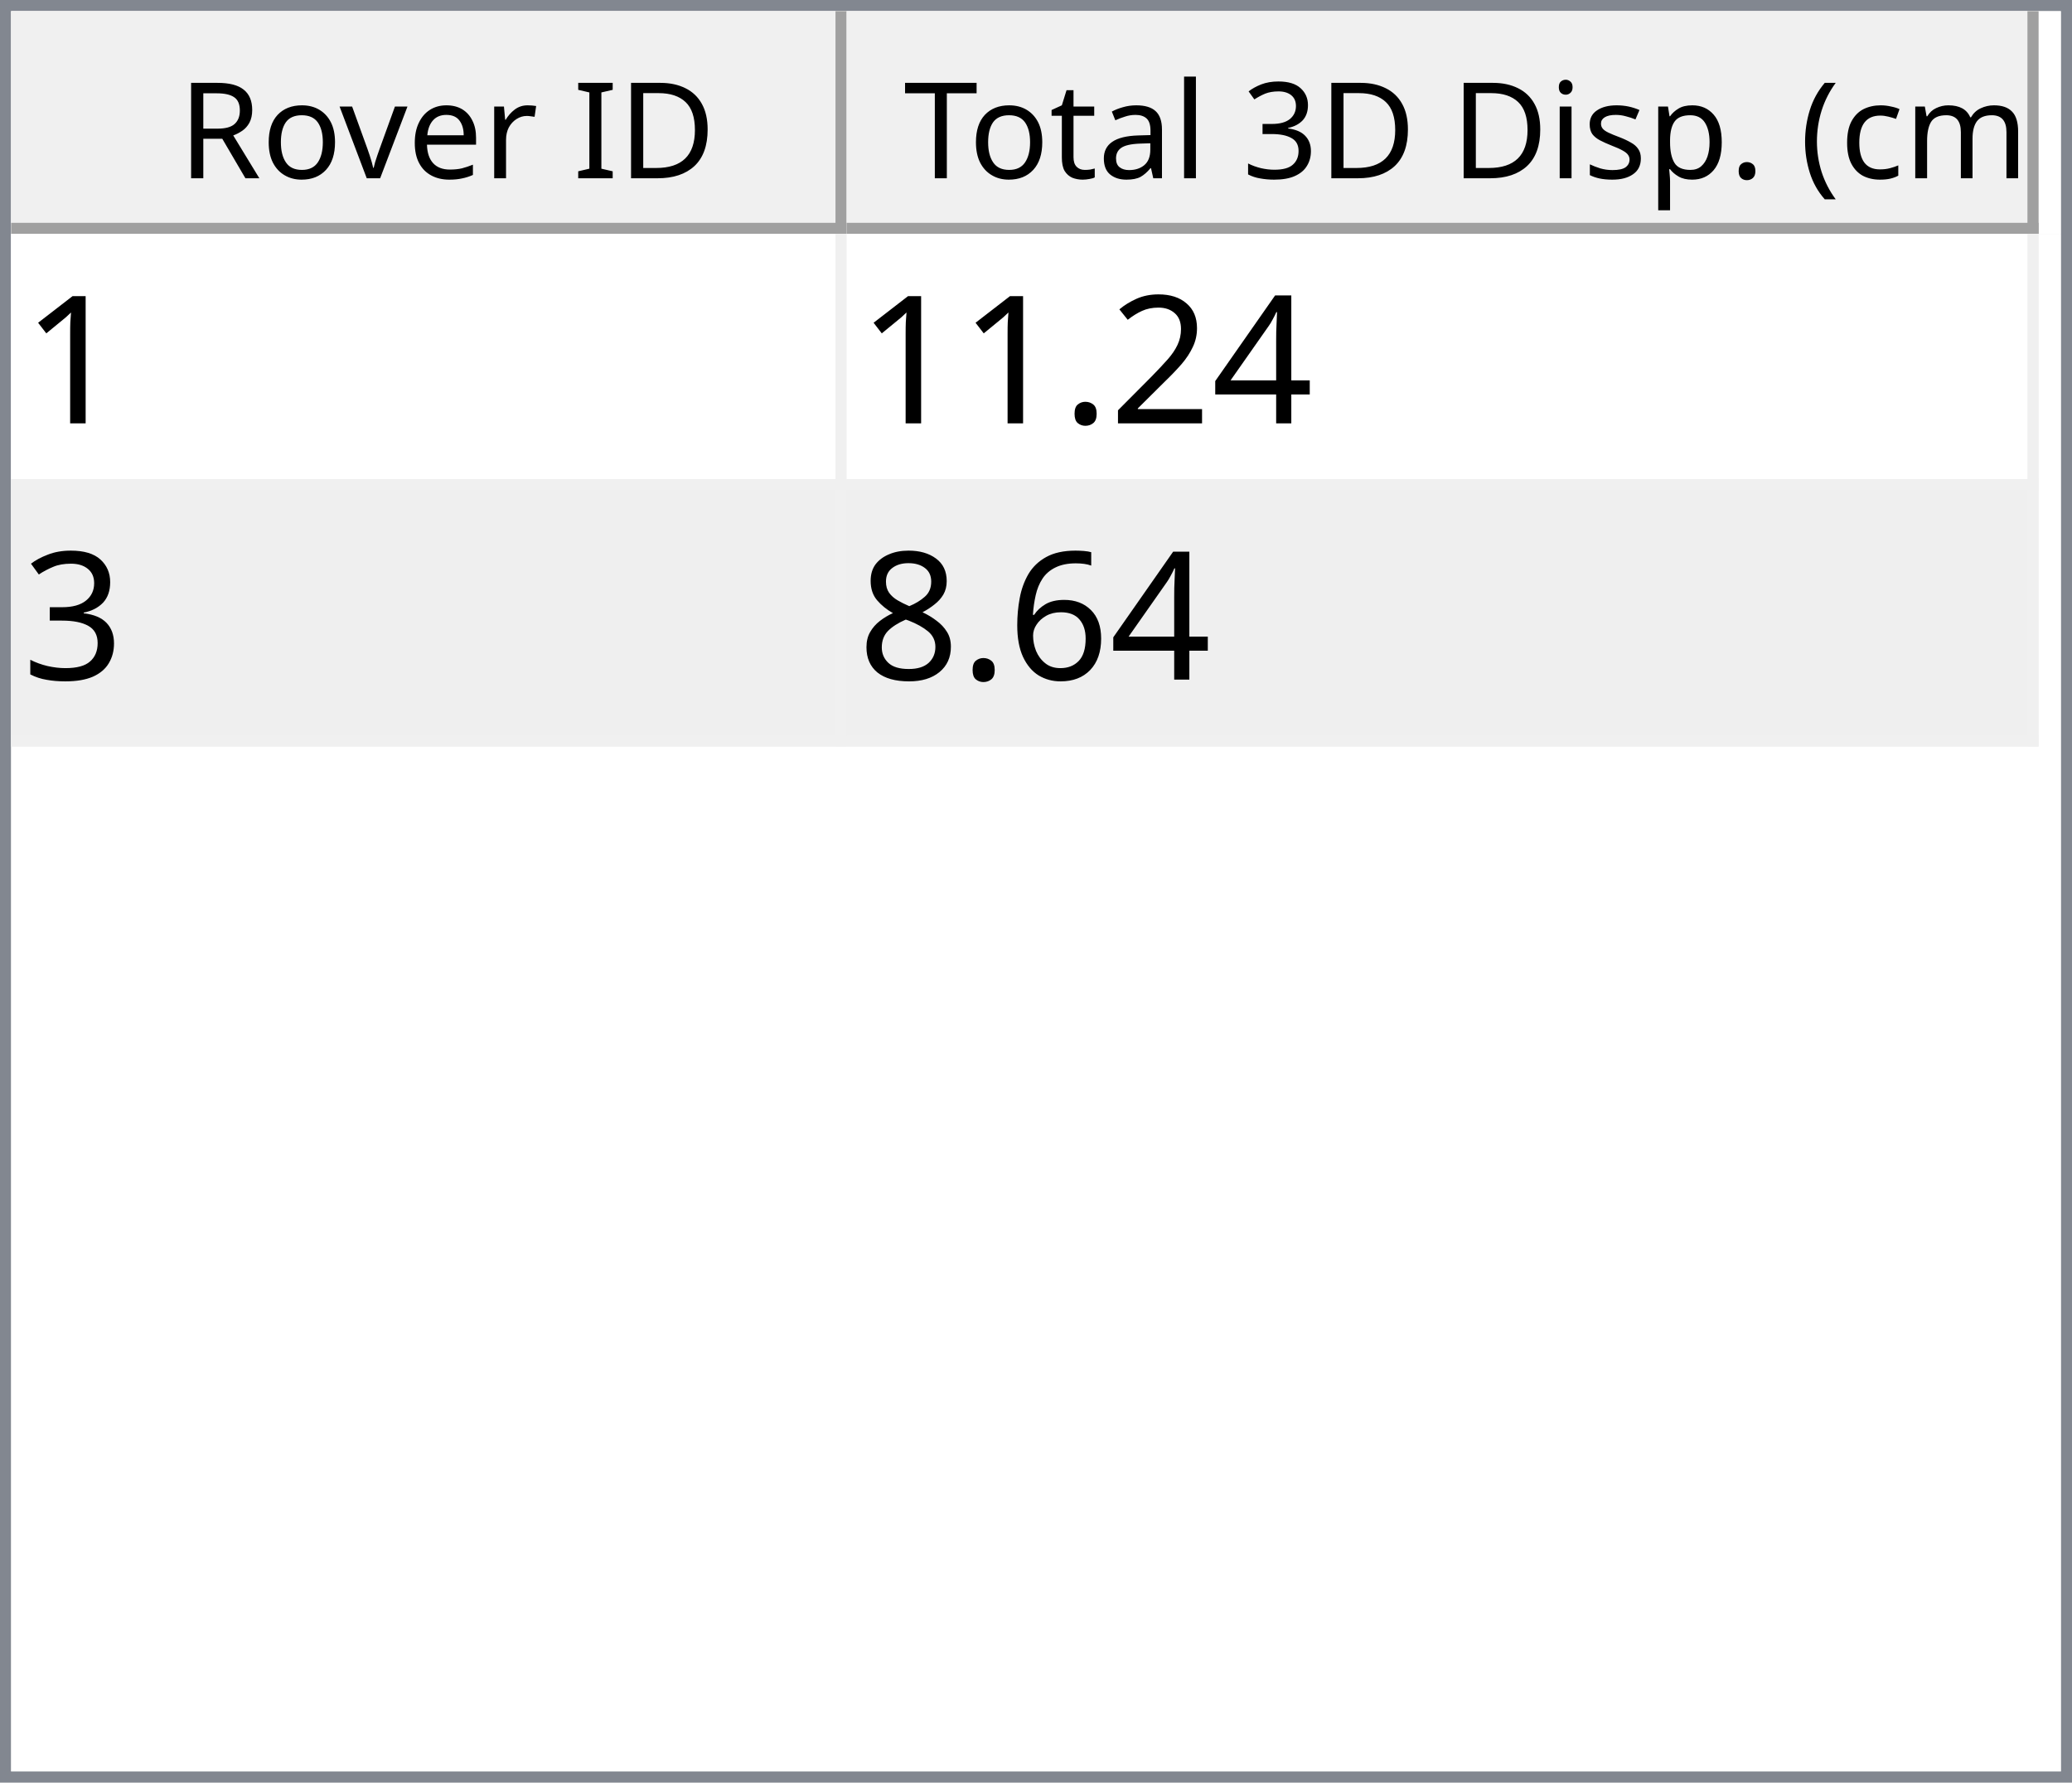
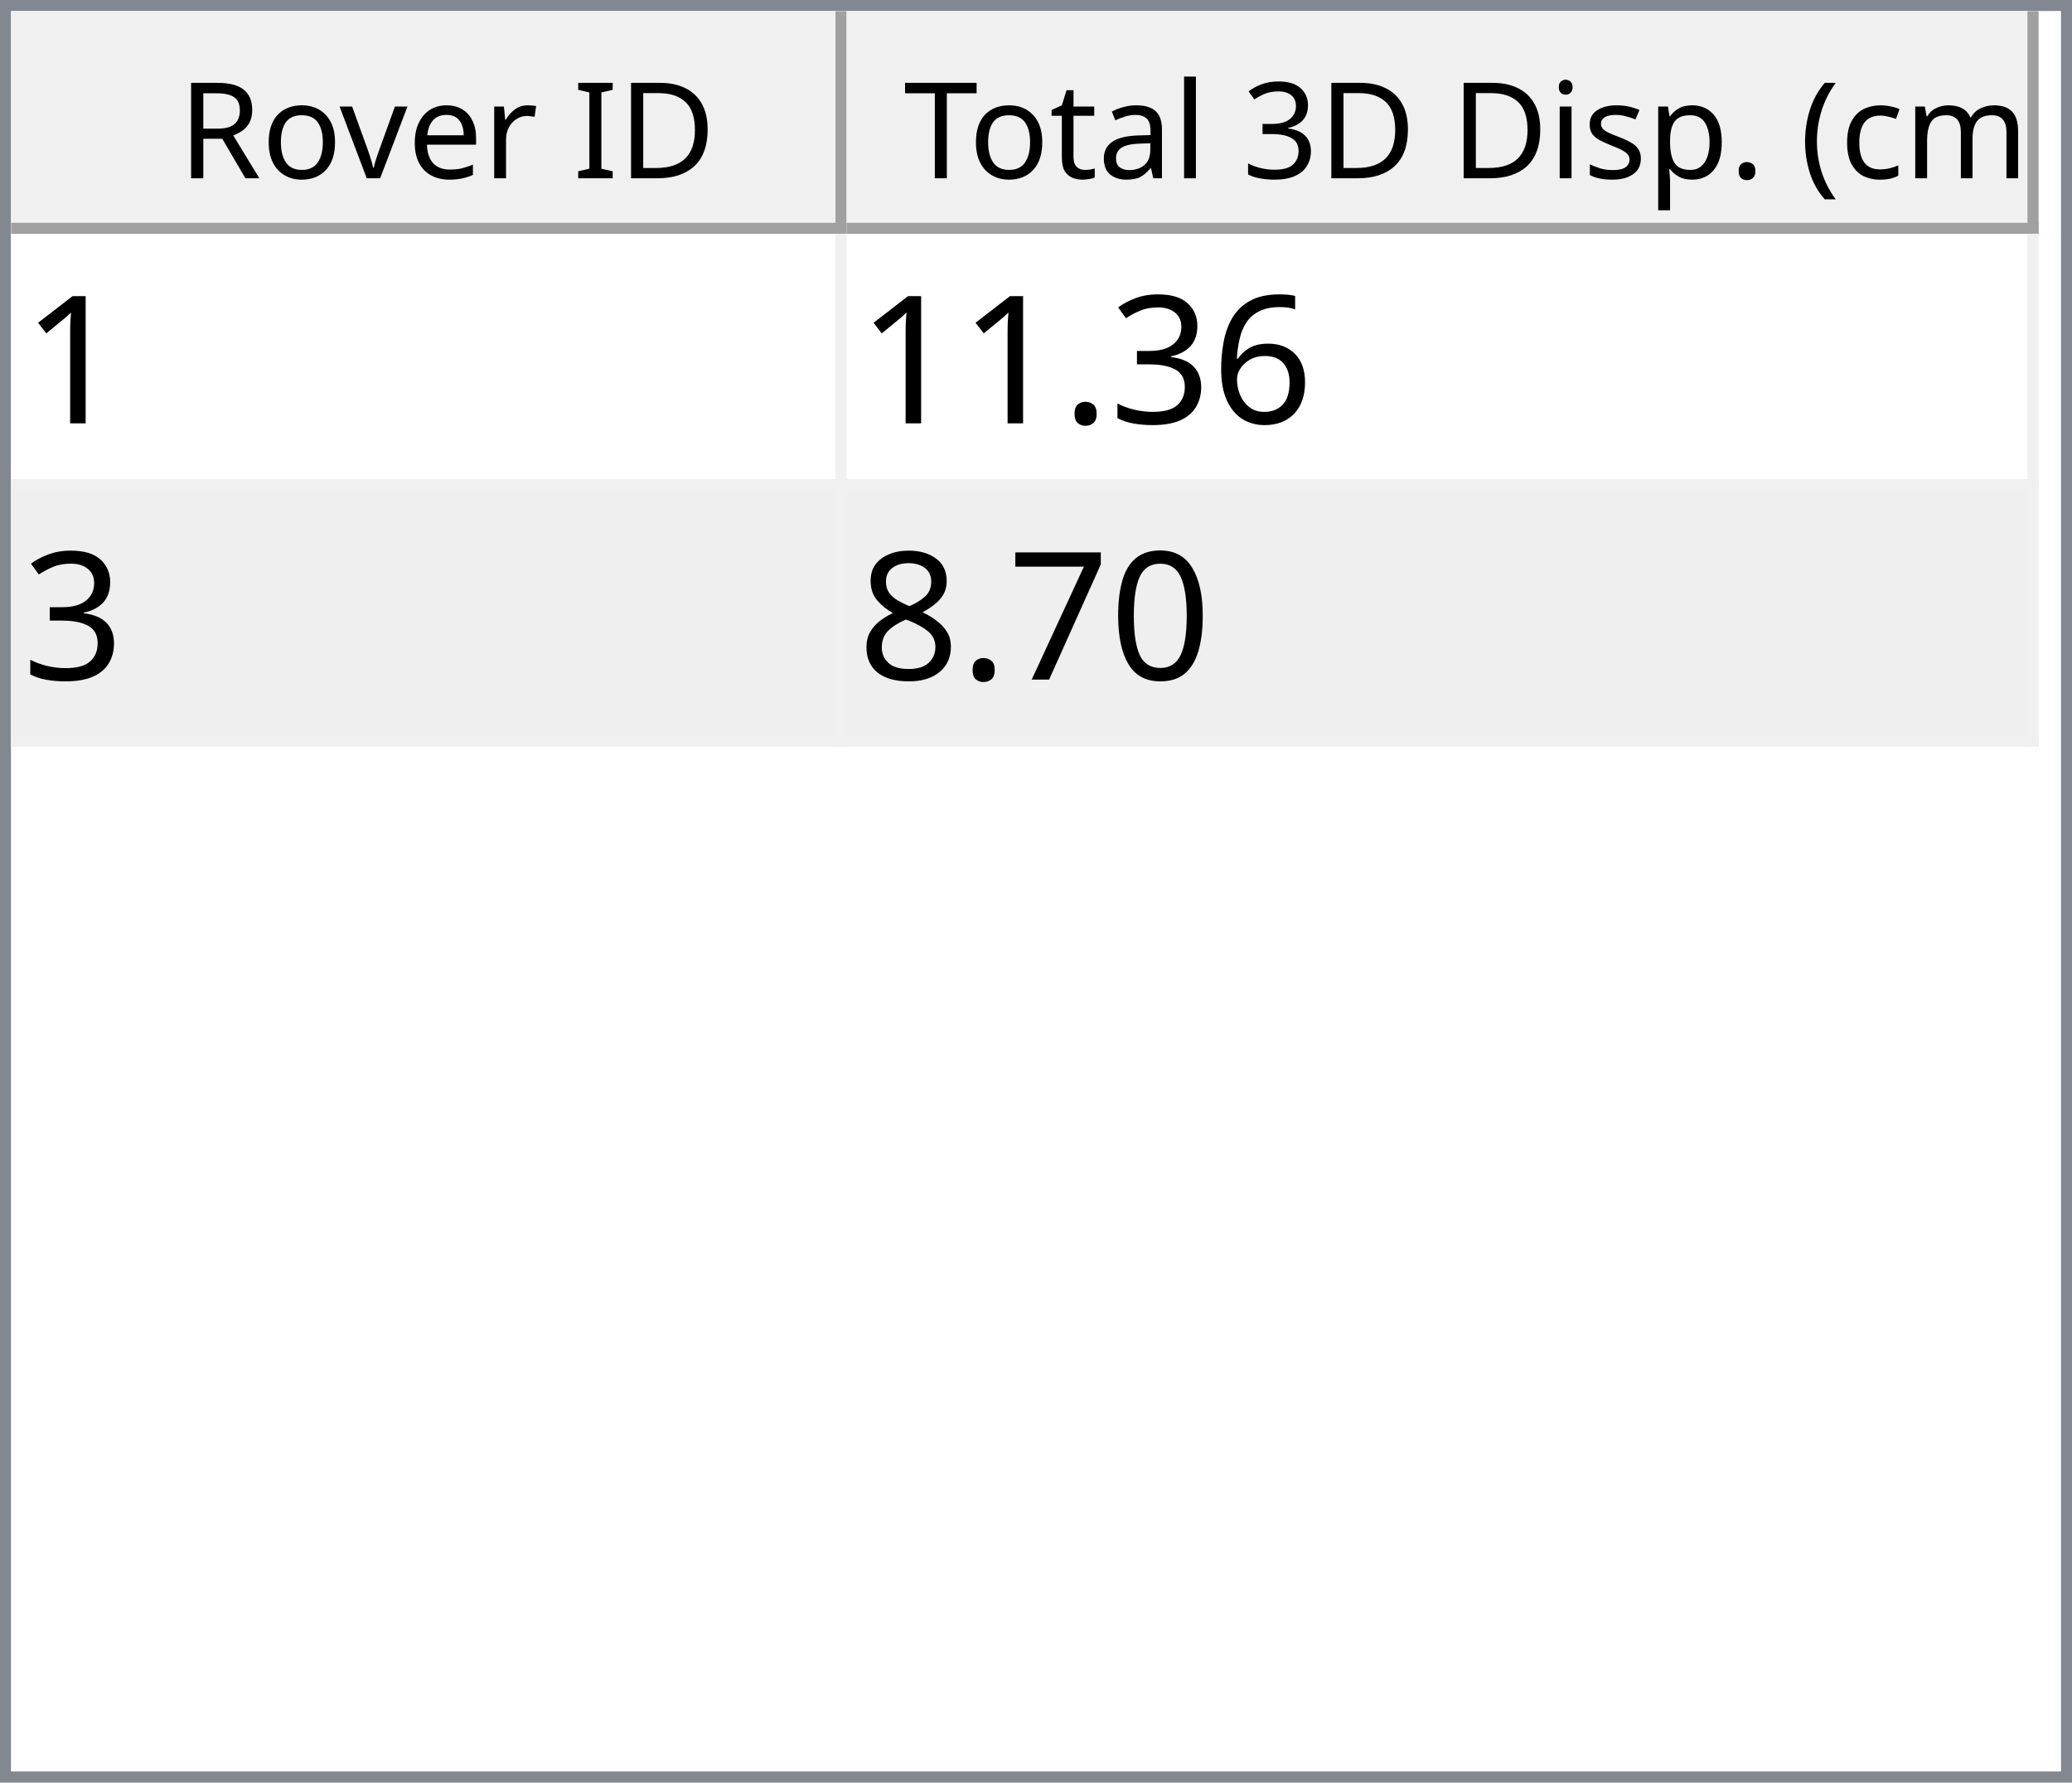
<svg xmlns="http://www.w3.org/2000/svg" style="fill-opacity:1; color-rendering:auto; color-interpolation:auto; text-rendering:auto; stroke:black; stroke-linecap:square; stroke-miterlimit:10; shape-rendering:auto; stroke-opacity:1; fill:black; stroke-dasharray:none; font-weight:normal; stroke-width:1; font-family:'Dialog'; font-style:normal; stroke-linejoin:miter; font-size:12px; stroke-dashoffset:0; image-rendering:auto;" width="186" height="160">
  <defs id="genericDefs" />
  <g>
    <defs id="defs1">
      <clipPath clipPathUnits="userSpaceOnUse" id="clipPath1">
        <path d="M0 0 L186 0 L186 160 L0 160 L0 0 Z" />
      </clipPath>
      <clipPath clipPathUnits="userSpaceOnUse" id="clipPath2">
        <path d="M0 0 L0 160 L186 160 L186 0 Z" />
      </clipPath>
      <clipPath clipPathUnits="userSpaceOnUse" id="clipPath3">
        <path d="M0 0 L0 20 L184 20 L184 0 Z" />
      </clipPath>
      <clipPath clipPathUnits="userSpaceOnUse" id="clipPath4">
        <path d="M0 0 L0 20 L75 20 L75 0 Z" />
      </clipPath>
      <clipPath clipPathUnits="userSpaceOnUse" id="clipPath5">
        <path d="M1 1 L1 19 L74 19 L74 1 Z" />
      </clipPath>
      <clipPath clipPathUnits="userSpaceOnUse" id="clipPath6">
        <path d="M0 0 L0 18 L73 18 L73 0 Z" />
      </clipPath>
      <clipPath clipPathUnits="userSpaceOnUse" id="clipPath7">
        <path d="M-0.5 -0.5 L-0.5 19.5 L74.5 19.5 L74.5 -0.5 Z" />
      </clipPath>
      <clipPath clipPathUnits="userSpaceOnUse" id="clipPath8">
        <path d="M0 0 L0 20 L107 20 L107 0 Z" />
      </clipPath>
      <clipPath clipPathUnits="userSpaceOnUse" id="clipPath9">
        <path d="M1 1 L1 19 L106 19 L106 1 Z" />
      </clipPath>
      <clipPath clipPathUnits="userSpaceOnUse" id="clipPath10">
        <path d="M0 0 L0 18 L105 18 L105 0 Z" />
      </clipPath>
      <clipPath clipPathUnits="userSpaceOnUse" id="clipPath11">
        <path d="M-0.5 -0.5 L-0.5 19.5 L106.5 19.5 L106.5 -0.5 Z" />
      </clipPath>
      <clipPath clipPathUnits="userSpaceOnUse" id="clipPath12">
        <path d="M0 0 L0 138 L184 138 L184 0 Z" />
      </clipPath>
      <clipPath clipPathUnits="userSpaceOnUse" id="clipPath13">
        <path d="M0 0 L0 46 L182 46 L182 0 Z" />
      </clipPath>
      <clipPath clipPathUnits="userSpaceOnUse" id="clipPath14">
        <path d="M-0.5 -0.5 L-0.5 45.5 L181.5 45.5 L181.5 -0.5 Z" />
      </clipPath>
      <clipPath clipPathUnits="userSpaceOnUse" id="clipPath15">
        <path d="M0 0 L0 22 L74 22 L74 0 Z" />
      </clipPath>
      <clipPath clipPathUnits="userSpaceOnUse" id="clipPath16">
        <path d="M0 0 L0 22 L106 22 L106 0 Z" />
      </clipPath>
      <font horiz-adv-x="64.551" id="font1">
        <font-face ascent="107.91" descent="25.098" units-per-em="100" style="font-style:normal; font-family:Segoe UI; font-weight:normal;" />
        <missing-glyph horiz-adv-x="64.551" d="M8.109 0 L8.109 68.266 L56.453 68.266 L56.453 0 L8.109 0 ZM15.328 7.234 L49.219 7.234 L49.219 61.031 L15.328 61.031 L15.328 7.234 Z" />
        <glyph unicode="D" horiz-adv-x="70.117" d="M9.188 0 L9.188 70.016 L28.516 70.016 Q65.531 70.016 65.531 35.891 Q65.531 19.672 55.25 9.836 Q44.969 0 27.734 0 L9.188 0 ZM17.391 62.594 L17.391 7.422 L27.828 7.422 Q41.609 7.422 49.273 14.797 Q56.938 22.172 56.938 35.688 Q56.938 62.594 28.328 62.594 L17.391 62.594 Z" />
        <glyph unicode="I" horiz-adv-x="26.611" d="M17.391 0 L9.188 0 L9.188 70.016 L17.391 70.016 L17.391 0 Z" />
        <glyph unicode=" " horiz-adv-x="27.393" d="" />
        <glyph unicode="r" horiz-adv-x="34.766" d="M34.188 41.891 Q32.078 43.5 28.125 43.5 Q23 43.5 19.555 38.672 Q16.109 33.844 16.109 25.484 L16.109 0 L8.109 0 L8.109 50 L16.109 50 L16.109 39.703 L16.312 39.703 Q18.016 44.969 21.531 47.922 Q25.047 50.875 29.391 50.875 Q32.516 50.875 34.188 50.203 L34.188 41.891 Z" />
        <glyph unicode="e" horiz-adv-x="52.295" d="M48.297 23 L12.984 23 Q13.188 14.656 17.484 10.109 Q21.781 5.562 29.297 5.562 Q37.75 5.562 44.828 11.141 L44.828 3.609 Q38.234 -1.172 27.391 -1.172 Q16.797 -1.172 10.742 5.641 Q4.688 12.453 4.688 24.812 Q4.688 36.469 11.305 43.82 Q17.922 51.172 27.734 51.172 Q37.547 51.172 42.922 44.828 Q48.297 38.484 48.297 27.203 L48.297 23 ZM40.094 29.781 Q40.047 36.719 36.75 40.578 Q33.453 44.438 27.594 44.438 Q21.922 44.438 17.969 40.383 Q14.016 36.328 13.094 29.781 L40.094 29.781 Z" />
        <glyph unicode="v" horiz-adv-x="47.9" d="M47.406 50 L27.484 0 L19.625 0 L0.688 50 L9.469 50 L22.172 13.672 Q23.578 9.672 23.922 6.688 L24.125 6.688 Q24.609 10.453 25.688 13.484 L38.969 50 L47.406 50 Z" />
        <glyph unicode="o" horiz-adv-x="58.594" d="M29 -1.172 Q17.922 -1.172 11.305 5.836 Q4.688 12.844 4.688 24.422 Q4.688 37.016 11.57 44.094 Q18.453 51.172 30.172 51.172 Q41.359 51.172 47.633 44.289 Q53.906 37.406 53.906 25.203 Q53.906 13.234 47.141 6.031 Q40.375 -1.172 29 -1.172 ZM29.594 44.438 Q21.875 44.438 17.383 39.188 Q12.891 33.938 12.891 24.703 Q12.891 15.828 17.43 10.695 Q21.969 5.562 29.594 5.562 Q37.359 5.562 41.531 10.594 Q45.703 15.625 45.703 24.906 Q45.703 34.281 41.531 39.359 Q37.359 44.438 29.594 44.438 Z" />
        <glyph unicode="R" horiz-adv-x="59.814" d="M59.375 0 L49.609 0 L37.891 19.625 Q36.281 22.359 34.766 24.289 Q33.25 26.219 31.664 27.438 Q30.078 28.656 28.25 29.219 Q26.422 29.781 24.125 29.781 L17.391 29.781 L17.391 0 L9.188 0 L9.188 70.016 L30.078 70.016 Q34.672 70.016 38.555 68.867 Q42.438 67.719 45.289 65.375 Q48.141 63.031 49.758 59.547 Q51.375 56.062 51.375 51.375 Q51.375 47.703 50.273 44.656 Q49.172 41.609 47.148 39.211 Q45.125 36.812 42.266 35.133 Q39.406 33.453 35.844 32.516 L35.844 32.328 Q37.594 31.547 38.891 30.547 Q40.188 29.547 41.359 28.18 Q42.531 26.812 43.68 25.078 Q44.828 23.344 46.234 21.047 L59.375 0 ZM17.391 62.594 L17.391 37.203 L28.516 37.203 Q31.594 37.203 34.203 38.133 Q36.812 39.062 38.719 40.797 Q40.625 42.531 41.703 45.047 Q42.781 47.562 42.781 50.688 Q42.781 56.297 39.141 59.445 Q35.5 62.594 28.609 62.594 L17.391 62.594 Z" />
        <glyph unicode=")" horiz-adv-x="30.176" d="M8.297 -15.922 L1.172 -15.922 Q16.406 2.344 16.406 26.812 Q16.406 51.469 1.078 70.016 L8.297 70.016 Q23.531 52.156 23.531 26.703 Q23.531 1.375 8.297 -15.922 Z" />
        <glyph unicode="m" horiz-adv-x="86.133" d="M79.109 0 L71.094 0 L71.094 28.719 Q71.094 37.016 68.531 40.727 Q65.969 44.438 59.906 44.438 Q54.781 44.438 51.195 39.75 Q47.609 35.062 47.609 28.516 L47.609 0 L39.594 0 L39.594 29.688 Q39.594 44.438 28.219 44.438 Q22.953 44.438 19.531 40.016 Q16.109 35.594 16.109 28.516 L16.109 0 L8.109 0 L8.109 50 L16.109 50 L16.109 42.094 L16.312 42.094 Q21.625 51.172 31.844 51.172 Q36.969 51.172 40.773 48.312 Q44.578 45.453 46 40.828 Q51.562 51.172 62.594 51.172 Q79.109 51.172 79.109 30.812 L79.109 0 Z" />
        <glyph unicode="c" horiz-adv-x="46.191" d="M42.188 2.297 Q36.422 -1.172 28.516 -1.172 Q17.828 -1.172 11.258 5.789 Q4.688 12.75 4.688 23.828 Q4.688 36.188 11.766 43.68 Q18.844 51.172 30.672 51.172 Q37.25 51.172 42.281 48.734 L42.281 40.531 Q36.719 44.438 30.375 44.438 Q22.703 44.438 17.797 38.945 Q12.891 33.453 12.891 24.516 Q12.891 15.719 17.508 10.641 Q22.125 5.562 29.891 5.562 Q36.422 5.562 42.188 9.906 L42.188 2.297 Z" />
        <glyph unicode="(" horiz-adv-x="30.176" d="M29.109 -15.922 L21.969 -15.922 Q6.844 1.375 6.844 26.703 Q6.844 52.156 21.969 70.016 L29.203 70.016 Q13.875 51.469 13.875 26.812 Q13.875 2.344 29.109 -15.922 Z" />
        <glyph unicode="." horiz-adv-x="21.68" d="M10.891 -1.078 Q8.641 -1.078 7.055 0.539 Q5.469 2.156 5.469 4.391 Q5.469 6.641 7.055 8.273 Q8.641 9.906 10.891 9.906 Q13.188 9.906 14.797 8.273 Q16.406 6.641 16.406 4.391 Q16.406 2.156 14.797 0.539 Q13.188 -1.078 10.891 -1.078 Z" />
        <glyph unicode="p" horiz-adv-x="58.789" d="M16.312 7.234 L16.109 7.234 L16.109 -23 L8.109 -23 L8.109 50 L16.109 50 L16.109 41.219 L16.312 41.219 Q22.219 51.172 33.594 51.172 Q43.266 51.172 48.688 44.461 Q54.109 37.75 54.109 26.469 Q54.109 13.922 48 6.375 Q41.891 -1.172 31.297 -1.172 Q21.578 -1.172 16.312 7.234 ZM16.109 27.391 L16.109 20.406 Q16.109 14.203 20.141 9.883 Q24.172 5.562 30.375 5.562 Q37.641 5.562 41.773 11.133 Q45.906 16.703 45.906 26.609 Q45.906 34.969 42.047 39.703 Q38.188 44.438 31.594 44.438 Q24.609 44.438 20.359 39.578 Q16.109 34.719 16.109 27.391 Z" />
        <glyph unicode="s" horiz-adv-x="42.432" d="M5.078 1.812 L5.078 10.406 Q11.625 5.562 19.484 5.562 Q30.031 5.562 30.031 12.594 Q30.031 14.594 29.125 15.992 Q28.219 17.391 26.68 18.461 Q25.141 19.531 23.07 20.383 Q21 21.234 18.609 22.172 Q15.281 23.484 12.766 24.828 Q10.25 26.172 8.57 27.859 Q6.891 29.547 6.031 31.695 Q5.172 33.844 5.172 36.719 Q5.172 40.234 6.789 42.945 Q8.406 45.656 11.086 47.484 Q13.766 49.312 17.211 50.242 Q20.656 51.172 24.312 51.172 Q30.812 51.172 35.938 48.922 L35.938 40.828 Q30.422 44.438 23.25 44.438 Q21 44.438 19.195 43.922 Q17.391 43.406 16.094 42.477 Q14.797 41.547 14.086 40.258 Q13.375 38.969 13.375 37.406 Q13.375 35.453 14.086 34.133 Q14.797 32.812 16.164 31.789 Q17.531 30.766 19.484 29.938 Q21.438 29.109 23.922 28.125 Q27.25 26.859 29.883 25.516 Q32.516 24.172 34.375 22.484 Q36.234 20.797 37.234 18.602 Q38.234 16.406 38.234 13.375 Q38.234 9.672 36.602 6.938 Q34.969 4.203 32.234 2.398 Q29.5 0.594 25.93 -0.289 Q22.359 -1.172 18.453 -1.172 Q10.75 -1.172 5.078 1.812 Z" />
        <glyph unicode="i" horiz-adv-x="24.219" d="M12.203 62.703 Q10.062 62.703 8.547 64.164 Q7.031 65.625 7.031 67.875 Q7.031 70.125 8.547 71.609 Q10.062 73.094 12.203 73.094 Q14.406 73.094 15.945 71.609 Q17.484 70.125 17.484 67.875 Q17.484 65.719 15.945 64.211 Q14.406 62.703 12.203 62.703 ZM16.109 0 L8.109 0 L8.109 50 L16.109 50 L16.109 0 Z" />
        <glyph unicode="3" horiz-adv-x="53.906" d="M46.531 19.828 Q46.531 15.094 44.75 11.211 Q42.969 7.328 39.719 4.57 Q36.469 1.812 31.93 0.297 Q27.391 -1.219 21.922 -1.219 Q11.922 -1.219 6 2.594 L6 11.188 Q13.094 5.609 22.219 5.609 Q25.875 5.609 28.828 6.539 Q31.781 7.469 33.906 9.227 Q36.031 10.984 37.18 13.477 Q38.328 15.969 38.328 19.094 Q38.328 32.812 18.797 32.812 L12.984 32.812 L12.984 39.594 L18.5 39.594 Q35.797 39.594 35.797 52.484 Q35.797 64.406 22.609 64.406 Q15.188 64.406 8.688 59.422 L8.688 67.188 Q15.375 71.188 24.609 71.188 Q29 71.188 32.57 69.969 Q36.141 68.75 38.68 66.555 Q41.219 64.359 42.609 61.281 Q44 58.203 44 54.5 Q44 40.672 30.031 36.719 L30.031 36.531 Q33.594 36.141 36.625 34.797 Q39.656 33.453 41.852 31.305 Q44.047 29.156 45.289 26.25 Q46.531 23.344 46.531 19.828 Z" />
        <glyph unicode="l" horiz-adv-x="24.219" d="M16.109 0 L8.109 0 L8.109 74.031 L16.109 74.031 L16.109 0 Z" />
        <glyph unicode="a" horiz-adv-x="50.879" d="M43.891 0 L35.891 0 L35.891 7.812 L35.688 7.812 Q30.469 -1.172 20.312 -1.172 Q12.844 -1.172 8.617 2.781 Q4.391 6.734 4.391 13.281 Q4.391 27.297 20.906 29.594 L35.891 31.688 Q35.891 44.438 25.594 44.438 Q16.547 44.438 9.281 38.281 L9.281 46.484 Q16.656 51.172 26.266 51.172 Q43.891 51.172 43.891 32.516 L43.891 0 ZM35.891 25.297 L23.828 23.641 Q18.266 22.859 15.43 20.875 Q12.594 18.891 12.594 13.875 Q12.594 10.203 15.211 7.883 Q17.828 5.562 22.172 5.562 Q28.125 5.562 32.008 9.742 Q35.891 13.922 35.891 20.312 L35.891 25.297 Z" />
        <glyph unicode="t" horiz-adv-x="33.887" d="M31.297 0.484 Q28.469 -1.078 23.828 -1.078 Q10.688 -1.078 10.688 13.578 L10.688 43.172 L2.094 43.172 L2.094 50 L10.688 50 L10.688 62.203 L18.703 64.797 L18.703 50 L31.297 50 L31.297 43.172 L18.703 43.172 L18.703 14.984 Q18.703 9.969 20.414 7.82 Q22.125 5.672 26.078 5.672 Q29.109 5.672 31.297 7.328 L31.297 0.484 Z" />
        <glyph unicode="T" horiz-adv-x="52.393" d="M50.594 62.594 L30.375 62.594 L30.375 0 L22.172 0 L22.172 62.594 L2 62.594 L2 70.016 L50.594 70.016 L50.594 62.594 Z" />
      </font>
      <font horiz-adv-x="75.0" id="font2">
        <font-face ascent="100.537" descent="21.973" units-per-em="100" style="font-style:normal; font-family:sans-serif; font-weight:normal;" />
        <missing-glyph horiz-adv-x="75.0" d="M12.5 0 L12.5 62.5 L62.5 62.5 L62.5 0 L12.5 0 ZM14.062 1.562 L60.938 1.562 L60.938 60.938 L14.062 60.938 L14.062 1.562 Z" />
        <glyph unicode="1" horiz-adv-x="55.615" d="M37.25 0 L28.469 0 L28.469 56 Q25.297 52.984 20.141 49.953 Q14.984 46.922 10.891 45.406 L10.891 53.906 Q18.266 57.375 23.781 62.305 Q29.297 67.234 31.594 71.875 L37.25 71.875 L37.25 0 Z" />
-         <glyph unicode="4" horiz-adv-x="55.615" d="M32.328 0 L32.328 17.141 L1.266 17.141 L1.266 25.203 L33.938 71.578 L41.109 71.578 L41.109 25.203 L50.781 25.203 L50.781 17.141 L41.109 17.141 L41.109 0 L32.328 0 ZM32.328 25.203 L32.328 57.469 L9.906 25.203 L32.328 25.203 Z" />
-         <glyph unicode="2" horiz-adv-x="55.615" d="M50.344 8.453 L50.344 0 L3.031 0 Q2.938 3.172 4.047 6.109 Q5.859 10.938 9.836 15.625 Q13.812 20.312 21.344 26.469 Q33.016 36.031 37.117 41.625 Q41.219 47.219 41.219 52.203 Q41.219 57.422 37.477 61.008 Q33.734 64.594 27.734 64.594 Q21.391 64.594 17.578 60.789 Q13.766 56.984 13.719 50.25 L4.688 51.172 Q5.609 61.281 11.664 66.578 Q17.719 71.875 27.938 71.875 Q38.234 71.875 44.242 66.164 Q50.25 60.453 50.25 52 Q50.25 47.703 48.492 43.555 Q46.734 39.406 42.656 34.812 Q38.578 30.219 29.109 22.219 Q21.188 15.578 18.945 13.211 Q16.703 10.844 15.234 8.453 L50.344 8.453 Z" />
+         <glyph unicode="6" horiz-adv-x="55.615" d="M49.75 54.047 L41.016 53.375 Q39.844 58.547 37.703 60.891 Q34.125 64.656 28.906 64.656 Q24.703 64.656 21.531 62.312 Q17.391 59.281 14.992 53.469 Q12.594 47.656 12.5 36.922 Q15.672 41.75 20.266 44.094 Q24.859 46.438 29.891 46.438 Q38.672 46.438 44.852 39.969 Q51.031 33.5 51.031 23.25 Q51.031 16.5 48.125 10.719 Q45.219 4.938 40.141 1.859 Q35.062 -1.219 28.609 -1.219 Q17.625 -1.219 10.695 6.859 Q3.766 14.938 3.766 33.5 Q3.766 54.25 11.422 63.672 Q18.109 71.875 29.438 71.875 Q37.891 71.875 43.289 67.141 Q48.688 62.406 49.75 54.047 ZM13.875 23.188 Q13.875 18.656 15.797 14.508 Q17.719 10.359 21.188 8.18 Q24.656 6 28.469 6 Q34.031 6 38.039 10.492 Q42.047 14.984 42.047 22.703 Q42.047 30.125 38.086 34.398 Q34.125 38.672 28.125 38.672 Q22.172 38.672 18.023 34.398 Q13.875 30.125 13.875 23.188 Z" />
+         <glyph unicode="3" horiz-adv-x="55.615" d="M4.203 18.891 L12.984 20.062 Q14.5 12.594 18.141 9.297 Q21.781 6 27 6 Q33.203 6 37.477 10.297 Q41.75 14.594 41.75 20.953 Q41.75 27 37.797 30.93 Q33.844 34.859 27.734 34.859 Q25.25 34.859 21.531 33.891 L22.516 41.609 Q23.391 41.5 23.922 41.5 Q29.547 41.5 34.039 44.43 Q38.531 47.359 38.531 53.469 Q38.531 58.297 35.258 61.477 Q31.984 64.656 26.812 64.656 Q21.688 64.656 18.266 61.43 Q14.844 58.203 13.875 51.766 L5.078 53.328 Q6.688 62.156 12.398 67.016 Q18.109 71.875 26.609 71.875 Q32.469 71.875 37.398 69.359 Q42.328 66.844 44.945 62.5 Q47.562 58.156 47.562 53.266 Q47.562 48.641 45.07 44.828 Q42.578 41.016 37.703 38.766 Q44.047 37.312 47.562 32.695 Q51.078 28.078 51.078 21.141 Q51.078 11.766 44.242 5.25 Q37.406 -1.266 26.953 -1.266 Q17.531 -1.266 11.305 4.352 Q5.078 9.969 4.203 18.891 Z" />
        <glyph unicode="." horiz-adv-x="27.783" d="M9.078 0 L9.078 10.016 L19.094 10.016 L19.094 0 L9.078 0 Z" />
-         <glyph unicode="3" horiz-adv-x="55.615" d="M4.203 18.891 L12.984 20.062 Q14.5 12.594 18.141 9.297 Q21.781 6 27 6 Q33.203 6 37.477 10.297 Q41.75 14.594 41.75 20.953 Q41.75 27 37.797 30.93 Q33.844 34.859 27.734 34.859 Q25.25 34.859 21.531 33.891 L22.516 41.609 Q23.391 41.5 23.922 41.5 Q29.547 41.5 34.039 44.43 Q38.531 47.359 38.531 53.469 Q38.531 58.297 35.258 61.477 Q31.984 64.656 26.812 64.656 Q21.688 64.656 18.266 61.43 Q14.844 58.203 13.875 51.766 L5.078 53.328 Q6.688 62.156 12.398 67.016 Q18.109 71.875 26.609 71.875 Q32.469 71.875 37.398 69.359 Q42.328 66.844 44.945 62.5 Q47.562 58.156 47.562 53.266 Q47.562 48.641 45.07 44.828 Q42.578 41.016 37.703 38.766 Q44.047 37.312 47.562 32.695 Q51.078 28.078 51.078 21.141 Q51.078 11.766 44.242 5.25 Q37.406 -1.266 26.953 -1.266 Q17.531 -1.266 11.305 4.352 Q5.078 9.969 4.203 18.891 Z" />
-         <glyph unicode="6" horiz-adv-x="55.615" d="M49.75 54.047 L41.016 53.375 Q39.844 58.547 37.703 60.891 Q34.125 64.656 28.906 64.656 Q24.703 64.656 21.531 62.312 Q17.391 59.281 14.992 53.469 Q12.594 47.656 12.5 36.922 Q15.672 41.75 20.266 44.094 Q24.859 46.438 29.891 46.438 Q38.672 46.438 44.852 39.969 Q51.031 33.5 51.031 23.25 Q51.031 16.5 48.125 10.719 Q45.219 4.938 40.141 1.859 Q35.062 -1.219 28.609 -1.219 Q17.625 -1.219 10.695 6.859 Q3.766 14.938 3.766 33.5 Q3.766 54.25 11.422 63.672 Q18.109 71.875 29.438 71.875 Q37.891 71.875 43.289 67.141 Q48.688 62.406 49.75 54.047 ZM13.875 23.188 Q13.875 18.656 15.797 14.508 Q17.719 10.359 21.188 8.18 Q24.656 6 28.469 6 Q34.031 6 38.039 10.492 Q42.047 14.984 42.047 22.703 Q42.047 30.125 38.086 34.398 Q34.125 38.672 28.125 38.672 Q22.172 38.672 18.023 34.398 Q13.875 30.125 13.875 23.188 Z" />
+         <glyph unicode="0" horiz-adv-x="55.615" d="M4.156 35.297 Q4.156 48 6.766 55.742 Q9.375 63.484 14.523 67.68 Q19.672 71.875 27.484 71.875 Q33.25 71.875 37.594 69.555 Q41.938 67.234 44.773 62.867 Q47.609 58.5 49.219 52.227 Q50.828 45.953 50.828 35.297 Q50.828 22.703 48.242 14.969 Q45.656 7.234 40.508 3.008 Q35.359 -1.219 27.484 -1.219 Q17.141 -1.219 11.234 6.203 Q4.156 15.141 4.156 35.297 ZM13.188 35.297 Q13.188 17.672 17.312 11.836 Q21.438 6 27.484 6 Q33.547 6 37.672 11.859 Q41.797 17.719 41.797 35.297 Q41.797 52.984 37.672 58.789 Q33.547 64.594 27.391 64.594 Q21.344 64.594 17.719 59.469 Q13.188 52.938 13.188 35.297 Z" />
+         <glyph unicode="7" horiz-adv-x="55.615" d="M4.734 62.203 L4.734 70.656 L51.078 70.656 L51.078 63.812 Q44.234 56.547 37.523 44.484 Q30.812 32.422 27.156 19.672 Q24.516 10.688 23.781 0 L14.75 0 Q14.891 8.453 18.062 20.414 Q21.234 32.375 27.172 43.484 Q33.109 54.594 39.797 62.203 L4.734 62.203 Z" />
        <glyph unicode="8" horiz-adv-x="55.615" d="M17.672 38.812 Q12.203 40.828 9.57 44.539 Q6.938 48.25 6.938 53.422 Q6.938 61.234 12.555 66.555 Q18.172 71.875 27.484 71.875 Q36.859 71.875 42.578 66.43 Q48.297 60.984 48.297 53.172 Q48.297 48.188 45.68 44.508 Q43.062 40.828 37.75 38.812 Q44.344 36.672 47.781 31.883 Q51.219 27.094 51.219 20.453 Q51.219 11.281 44.727 5.031 Q38.234 -1.219 27.641 -1.219 Q17.047 -1.219 10.547 5.055 Q4.047 11.328 4.047 20.703 Q4.047 27.688 7.594 32.398 Q11.141 37.109 17.672 38.812 ZM15.922 53.719 Q15.922 48.641 19.195 45.414 Q22.469 42.188 27.688 42.188 Q32.766 42.188 36.016 45.383 Q39.266 48.578 39.266 53.219 Q39.266 58.062 35.914 61.359 Q32.562 64.656 27.594 64.656 Q22.562 64.656 19.242 61.43 Q15.922 58.203 15.922 53.719 ZM13.094 20.656 Q13.094 16.891 14.875 13.375 Q16.656 9.859 20.172 7.93 Q23.688 6 27.734 6 Q34.031 6 38.133 10.055 Q42.234 14.109 42.234 20.359 Q42.234 26.703 38.016 30.859 Q33.797 35.016 27.438 35.016 Q21.234 35.016 17.164 30.914 Q13.094 26.812 13.094 20.656 Z" />
      </font>
    </defs>
    <g style="fill:white; stroke:white;">
      <rect x="0" y="0" width="186" style="clip-path:url(#clipPath1); stroke:none;" height="160" />
    </g>
    <g style="fill:white; text-rendering:optimizeSpeed; color-rendering:optimizeSpeed; image-rendering:optimizeSpeed; shape-rendering:crispEdges; stroke:white; color-interpolation:sRGB;">
      <rect x="0" width="186" height="160" y="0" style="stroke:none;" />
      <path style="stroke:none;" d="M0 160 L186 160 L186 0 L0 0 Z" />
    </g>
    <g style="fill:rgb(240,240,240); font-family:'Segoe UI'; stroke:rgb(240,240,240);">
      <rect x="0" y="0" width="186" style="clip-path:url(#clipPath2); stroke:none;" height="160" />
    </g>
    <g style="fill:rgb(130,135,144); font-family:'Segoe UI'; stroke:rgb(130,135,144);">
      <path d="M0 0 L186 0 L186 160 L0 160 L0 0 ZM1 1 L185 1 L185 159 L1 159 L1 1 Z" style="fill-rule:evenodd; clip-path:url(#clipPath2); stroke:none;" />
    </g>
    <g style="fill:white; font-family:'Segoe UI'; stroke:white;" transform="translate(1,1)">
      <rect x="0" y="0" width="184" style="clip-path:url(#clipPath3); stroke:none;" height="20" />
    </g>
    <g style="fill:rgb(240,240,240); font-family:'Segoe UI'; stroke:rgb(240,240,240);" transform="translate(1,1)">
      <rect x="0" y="0" width="75" style="clip-path:url(#clipPath4); stroke:none;" height="20" />
    </g>
    <g style="font-family:'Segoe UI';" transform="translate(2,2)">
      <text x="14" xml:space="preserve" y="14" style="clip-path:url(#clipPath6); stroke:none;">Rover ID</text>
    </g>
    <g style="fill:rgb(160,160,160); font-family:'Segoe UI'; stroke:rgb(160,160,160); stroke-linejoin:bevel;" transform="translate(1.5,1.5)">
      <line x1="74" x2="74" y1="0" style="fill:none; clip-path:url(#clipPath7);" y2="19" />
    </g>
    <g style="fill:rgb(160,160,160); font-family:'Segoe UI'; stroke:rgb(160,160,160); stroke-linejoin:bevel;" transform="matrix(1,0,0,1,1,1) translate(0.5,0.5)">
      <line x1="0" x2="74" y1="19" style="fill:none; clip-path:url(#clipPath7);" y2="19" />
    </g>
    <g style="fill:rgb(240,240,240); font-family:'Segoe UI'; stroke:rgb(240,240,240);" transform="translate(76,1)">
      <rect x="0" y="0" width="107" style="clip-path:url(#clipPath8); stroke:none;" height="20" />
    </g>
    <g style="font-family:'Segoe UI';" transform="translate(77,2)">
      <text x="1" xml:space="preserve" y="14" style="clip-path:url(#clipPath10); stroke:none;"> Total 3D Disp. (cm)</text>
    </g>
    <g style="fill:rgb(160,160,160); font-family:'Segoe UI'; stroke:rgb(160,160,160); stroke-linejoin:bevel;" transform="translate(76.5,1.5)">
      <line x1="106" x2="106" y1="0" style="fill:none; clip-path:url(#clipPath11);" y2="19" />
    </g>
    <g style="fill:rgb(160,160,160); font-family:'Segoe UI'; stroke:rgb(160,160,160); stroke-linejoin:bevel;" transform="matrix(1,0,0,1,76,1) translate(0.5,0.5)">
      <line x1="0" x2="106" y1="19" style="fill:none; clip-path:url(#clipPath11);" y2="19" />
    </g>
    <g style="fill:white; font-family:'Segoe UI'; stroke:white;" transform="translate(1,21)">
      <rect x="0" y="0" width="184" style="clip-path:url(#clipPath12); stroke:none;" height="138" />
    </g>
    <g style="fill:rgb(240,240,240); font-size:16px; font-family:sans-serif; stroke:rgb(240,240,240);" transform="translate(1,21)">
      <rect x="0" y="0" width="182" style="clip-path:url(#clipPath13); stroke:none;" height="46" />
      <line transform="translate(0.5,0.5)" x1="0" x2="181" y1="22" style="clip-path:url(#clipPath14); fill:none; stroke-linejoin:bevel;" y2="22" />
    </g>
    <g transform="matrix(1,0,0,1,1,21) translate(0.5,0.5)" style="fill:rgb(240,240,240); font-size:16px; font-family:sans-serif; stroke:rgb(240,240,240); stroke-linejoin:bevel;">
      <line x1="0" x2="181" y1="45" style="fill:none; clip-path:url(#clipPath14);" y2="45" />
    </g>
    <g transform="matrix(1,0,0,1,1,21) translate(0.5,0.5)" style="fill:rgb(240,240,240); font-size:16px; font-family:sans-serif; stroke:rgb(240,240,240); stroke-linejoin:bevel;">
      <line x1="74" x2="74" y1="0" style="fill:none; clip-path:url(#clipPath14);" y2="45" />
    </g>
    <g transform="matrix(1,0,0,1,1,21) translate(0.5,0.5)" style="fill:rgb(240,240,240); font-size:16px; font-family:sans-serif; stroke:rgb(240,240,240); stroke-linejoin:bevel;">
      <line x1="181" x2="181" y1="0" style="fill:none; clip-path:url(#clipPath14);" y2="45" />
    </g>
    <g style="fill:white; font-size:16px; font-family:sans-serif; stroke:white;" transform="matrix(1,0,0,1,1,21)">
      <rect x="0" y="0" width="74" style="clip-path:url(#clipPath15); stroke:none;" height="22" />
      <text x="1" y="17" style="fill:black; clip-path:url(#clipPath15); stroke:none;" xml:space="preserve">1</text>
    </g>
    <g style="fill:white; font-size:16px; font-family:sans-serif; stroke:white;" transform="matrix(1,0,0,1,1,21) translate(75,0)">
      <rect x="0" y="0" width="106" style="clip-path:url(#clipPath16); stroke:none;" height="22" />
-       <text x="1" y="17" style="fill:black; clip-path:url(#clipPath16); stroke:none;" xml:space="preserve">11.24</text>
+       <text x="1" y="17" style="fill:black; clip-path:url(#clipPath16); stroke:none;" xml:space="preserve">11.36</text>
    </g>
    <g style="fill:rgb(239,239,239); font-size:16px; font-family:sans-serif; stroke:rgb(239,239,239);" transform="matrix(1,0,0,1,1,21) translate(0,23)">
      <rect x="0" y="0" width="74" style="clip-path:url(#clipPath15); stroke:none;" height="22" />
      <text x="1" y="17" style="fill:black; clip-path:url(#clipPath15); stroke:none;" xml:space="preserve">3</text>
    </g>
    <g style="fill:rgb(239,239,239); font-size:16px; font-family:sans-serif; stroke:rgb(239,239,239);" transform="matrix(1,0,0,1,1,21) translate(75,23)">
      <rect x="0" y="0" width="106" style="clip-path:url(#clipPath16); stroke:none;" height="22" />
-       <text x="1" y="17" style="fill:black; clip-path:url(#clipPath16); stroke:none;" xml:space="preserve">8.64</text>
+       <text x="1" y="17" style="fill:black; clip-path:url(#clipPath16); stroke:none;" xml:space="preserve">8.70</text>
    </g>
  </g>
</svg>
